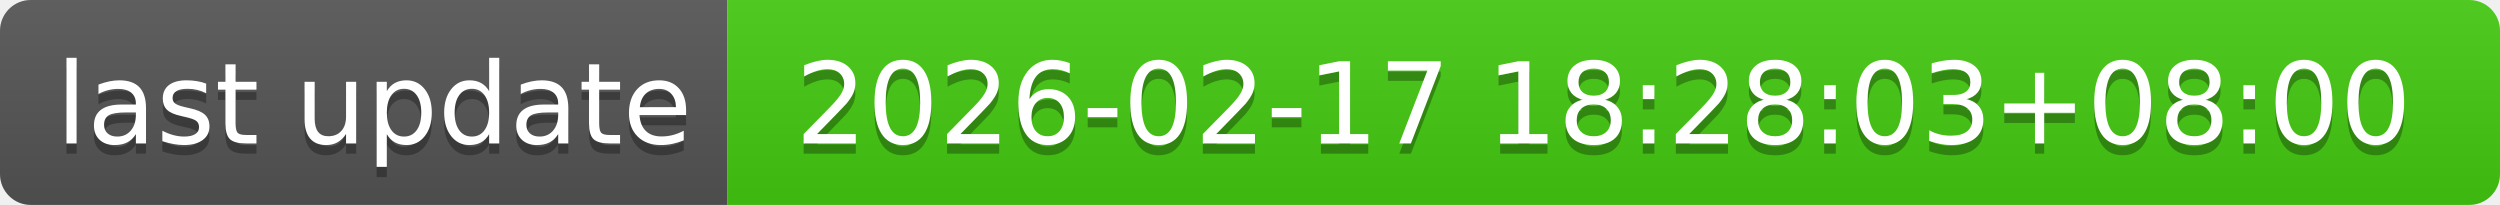
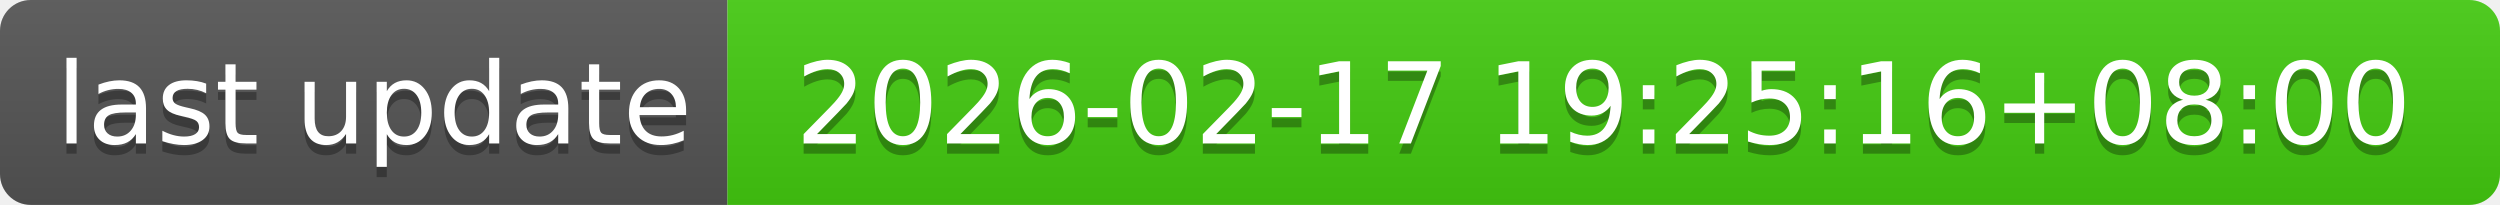
- <svg xmlns="http://www.w3.org/2000/svg" width="244" height="20" role="img" aria-label="last update: 2026-02-17 18:28:03+08:00">
+ <svg xmlns="http://www.w3.org/2000/svg" width="244" height="20" role="img" aria-label="last update: 2026-02-17 19:25:16+08:00">
  <linearGradient id="s" x2="0" y2="100%">
    <stop offset="0" stop-color="#bbb" stop-opacity=".1" />
    <stop offset="1" stop-opacity=".1" />
  </linearGradient>
  <clipPath id="r">
    <rect width="244" height="20" rx="3" fill="#fff" />
  </clipPath>
  <g clip-path="url(#r)">
    <rect width="71" height="20" fill="#555" />
    <rect x="71" width="173" height="20" fill="#4c1" />
    <rect width="244" height="20" fill="url(#s)" />
  </g>
  <g fill="#fff" text-anchor="middle" font-family="Verdana,Geneva,DejaVu Sans,sans-serif" text-rendering="geometricPrecision" font-size="110">
    <text aria-hidden="true" x="365" y="150" fill="#010101" fill-opacity=".3" transform="scale(.1)" textLength="610">last update</text>
    <text x="365" y="140" transform="scale(.1)" fill="#fff" textLength="610">last update</text>
-     <text aria-hidden="true" x="1565" y="150" fill="#010101" fill-opacity=".3" transform="scale(.1)" textLength="1630">2026-02-17 18:28:03+08:00</text>
-     <text x="1565" y="140" transform="scale(.1)" fill="#fff" textLength="1630">2026-02-17 18:28:03+08:00</text>
+     <text aria-hidden="true" x="1565" y="150" fill="#010101" fill-opacity=".3" transform="scale(.1)" textLength="1630">2026-02-17 19:25:16+08:00</text>
+     <text x="1565" y="140" transform="scale(.1)" fill="#fff" textLength="1630">2026-02-17 19:25:16+08:00</text>
  </g>
</svg>
